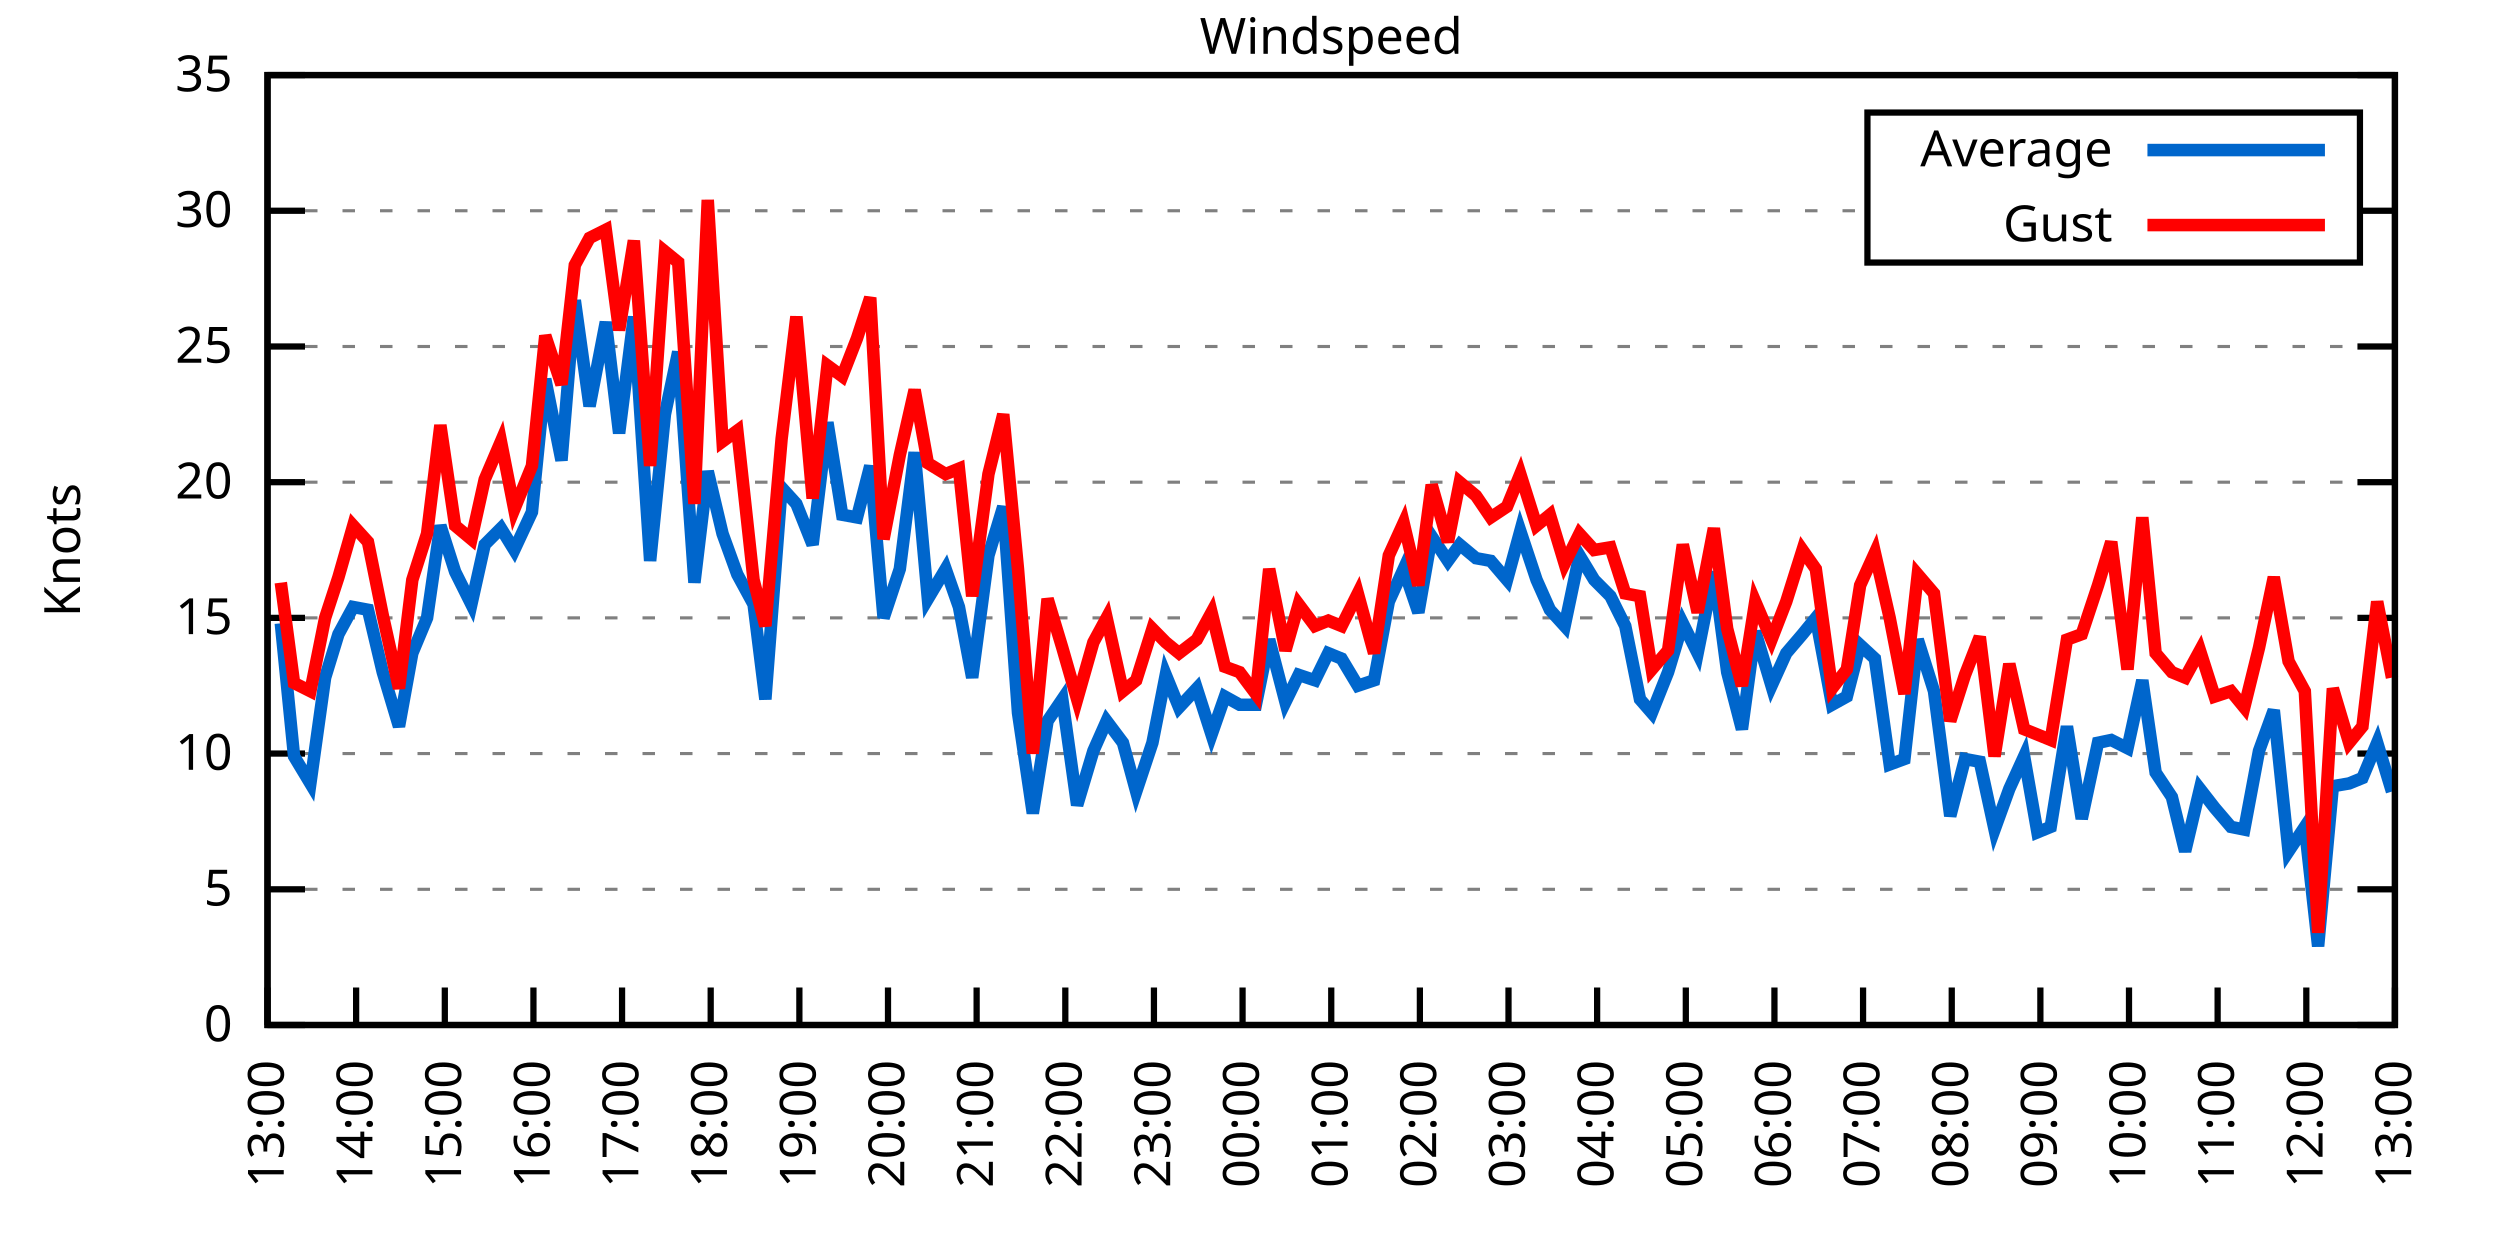
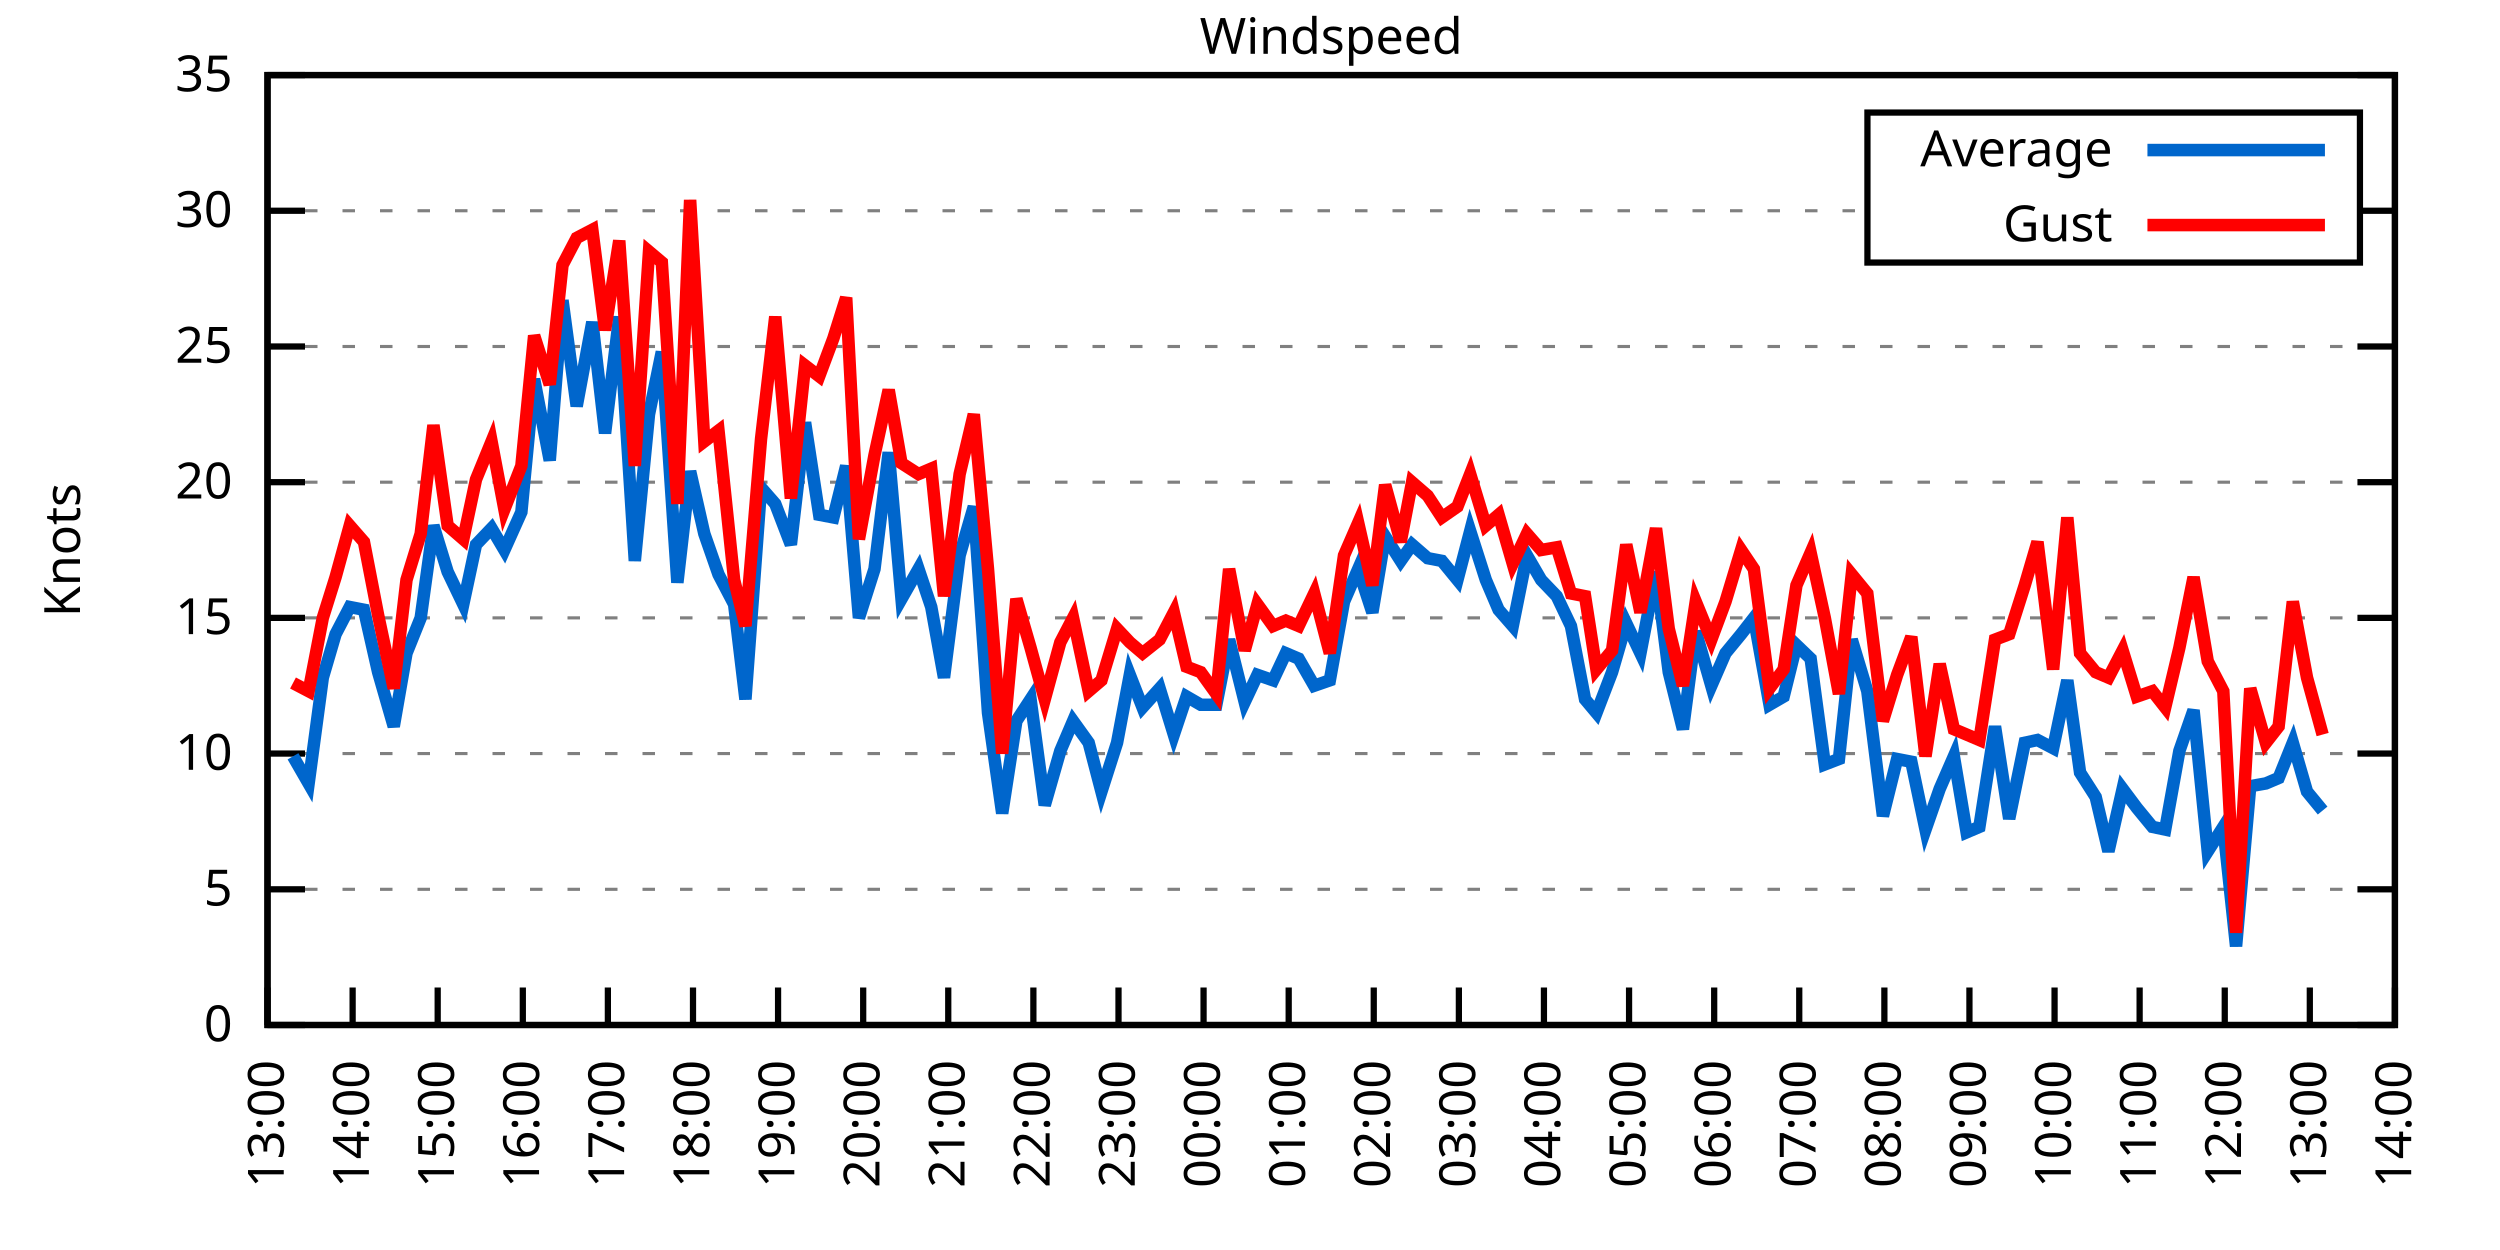
<svg xmlns="http://www.w3.org/2000/svg" xmlns:xlink="http://www.w3.org/1999/xlink" width="400" height="200" viewBox="0 0 400 200">
  <g id="gnuplot_canvas">
    <rect x="0" y="0" width="400" height="200" fill="none" />
    <defs>
      <circle id="gpDot" r="0.5" stroke-width="0.5" stroke="currentColor" />
      <path id="gpPt0" stroke-width="0.333" stroke="currentColor" d="M-1,0 h2 M0,-1 v2" />
      <path id="gpPt1" stroke-width="0.333" stroke="currentColor" d="M-1,-1 L1,1 M1,-1 L-1,1" />
      <path id="gpPt2" stroke-width="0.333" stroke="currentColor" d="M-1,0 L1,0 M0,-1 L0,1 M-1,-1 L1,1 M-1,1 L1,-1" />
      <rect id="gpPt3" stroke-width="0.333" stroke="currentColor" x="-1" y="-1" width="2" height="2" />
      <rect id="gpPt4" stroke-width="0.333" stroke="currentColor" fill="currentColor" x="-1" y="-1" width="2" height="2" />
      <circle id="gpPt5" stroke-width="0.333" stroke="currentColor" cx="0" cy="0" r="1" />
      <use xlink:href="#gpPt5" id="gpPt6" fill="currentColor" stroke="none" />
      <path id="gpPt7" stroke-width="0.333" stroke="currentColor" d="M0,-1.33 L-1.33,0.67 L1.33,0.67 z" />
      <use xlink:href="#gpPt7" id="gpPt8" fill="currentColor" stroke="none" />
      <use xlink:href="#gpPt7" id="gpPt9" stroke="currentColor" transform="rotate(180)" />
      <use xlink:href="#gpPt9" id="gpPt10" fill="currentColor" stroke="none" />
      <use xlink:href="#gpPt3" id="gpPt11" stroke="currentColor" transform="rotate(45)" />
      <use xlink:href="#gpPt11" id="gpPt12" fill="currentColor" stroke="none" />
      <path id="gpPt13" stroke-width="0.333" stroke="currentColor" d="M0,1.330 L1.265,0.411 L0.782,-1.067 L-0.782,-1.076 L-1.265,0.411 z" />
      <use xlink:href="#gpPt13" id="gpPt14" fill="currentColor" stroke="none" />
      <filter id="textbox" filterUnits="objectBoundingBox" x="0" y="0" height="1" width="1">
        <feFlood flood-color="white" flood-opacity="1" result="bgnd" />
        <feComposite in="SourceGraphic" in2="bgnd" operator="atop" />
      </filter>
      <filter id="greybox" filterUnits="objectBoundingBox" x="0" y="0" height="1" width="1">
        <feFlood flood-color="lightgrey" flood-opacity="1" result="grey" />
        <feComposite in="SourceGraphic" in2="grey" operator="atop" />
      </filter>
    </defs>
    <g fill="none" color="white" stroke="currentColor" stroke-width="1.00" stroke-linecap="butt" stroke-linejoin="miter">
</g>
    <g fill="none" color="black" stroke="currentColor" stroke-width="1.00" stroke-linecap="butt" stroke-linejoin="miter">
      <g stroke="none" shape-rendering="crispEdges">
        <polygon fill="rgb(255, 255, 255)" points="42.80,164.00 383.18,164.00 383.18,12.02 42.80,12.02 " />
      </g>
    </g>
    <g fill="none" color="black" stroke="currentColor" stroke-width="1.00" stroke-linecap="butt" stroke-linejoin="miter">
</g>
    <g fill="none" color="black" stroke="black" stroke-width="0.50" stroke-linecap="butt" stroke-linejoin="miter">
</g>
    <g fill="none" color="gray" stroke="currentColor" stroke-width="0.50" stroke-linecap="butt" stroke-linejoin="miter">
      <path stroke="gray" stroke-dasharray="2,4" class="gridline" d="M42.80,164.00 L383.19,164.00  " />
    </g>
    <g fill="none" color="gray" stroke="gray" stroke-width="1.00" stroke-linecap="butt" stroke-linejoin="miter">
</g>
    <g fill="none" color="black" stroke="currentColor" stroke-width="1.00" stroke-linecap="butt" stroke-linejoin="miter">
      <path stroke="black" d="M42.80,164.00 L48.80,164.00 M383.19,164.00 L377.19,164.00  " />
      <g transform="translate(37.20,166.60)" stroke="none" fill="black" font-family="Sans" font-size="8.00" text-anchor="end">
        <text>
          <tspan font-family="Sans"> 0</tspan>
        </text>
      </g>
    </g>
    <g fill="none" color="black" stroke="currentColor" stroke-width="1.00" stroke-linecap="butt" stroke-linejoin="miter">
</g>
    <g fill="none" color="black" stroke="black" stroke-width="0.50" stroke-linecap="butt" stroke-linejoin="miter">
</g>
    <g fill="none" color="gray" stroke="currentColor" stroke-width="0.50" stroke-linecap="butt" stroke-linejoin="miter">
      <path stroke="gray" stroke-dasharray="2,4" class="gridline" d="M42.80,142.29 L383.19,142.29  " />
    </g>
    <g fill="none" color="gray" stroke="gray" stroke-width="1.00" stroke-linecap="butt" stroke-linejoin="miter">
</g>
    <g fill="none" color="black" stroke="currentColor" stroke-width="1.00" stroke-linecap="butt" stroke-linejoin="miter">
      <path stroke="black" d="M42.80,142.29 L48.80,142.29 M383.19,142.29 L377.19,142.29  " />
      <g transform="translate(37.20,144.89)" stroke="none" fill="black" font-family="Sans" font-size="8.00" text-anchor="end">
        <text>
          <tspan font-family="Sans"> 5</tspan>
        </text>
      </g>
    </g>
    <g fill="none" color="black" stroke="currentColor" stroke-width="1.00" stroke-linecap="butt" stroke-linejoin="miter">
</g>
    <g fill="none" color="black" stroke="black" stroke-width="0.50" stroke-linecap="butt" stroke-linejoin="miter">
</g>
    <g fill="none" color="gray" stroke="currentColor" stroke-width="0.50" stroke-linecap="butt" stroke-linejoin="miter">
      <path stroke="gray" stroke-dasharray="2,4" class="gridline" d="M42.80,120.57 L383.19,120.57  " />
    </g>
    <g fill="none" color="gray" stroke="gray" stroke-width="1.00" stroke-linecap="butt" stroke-linejoin="miter">
</g>
    <g fill="none" color="black" stroke="currentColor" stroke-width="1.00" stroke-linecap="butt" stroke-linejoin="miter">
      <path stroke="black" d="M42.80,120.57 L48.80,120.57 M383.19,120.57 L377.19,120.57  " />
      <g transform="translate(37.20,123.17)" stroke="none" fill="black" font-family="Sans" font-size="8.00" text-anchor="end">
        <text>
          <tspan font-family="Sans"> 10</tspan>
        </text>
      </g>
    </g>
    <g fill="none" color="black" stroke="currentColor" stroke-width="1.00" stroke-linecap="butt" stroke-linejoin="miter">
</g>
    <g fill="none" color="black" stroke="black" stroke-width="0.50" stroke-linecap="butt" stroke-linejoin="miter">
</g>
    <g fill="none" color="gray" stroke="currentColor" stroke-width="0.50" stroke-linecap="butt" stroke-linejoin="miter">
      <path stroke="gray" stroke-dasharray="2,4" class="gridline" d="M42.80,98.86 L383.19,98.86  " />
    </g>
    <g fill="none" color="gray" stroke="gray" stroke-width="1.00" stroke-linecap="butt" stroke-linejoin="miter">
</g>
    <g fill="none" color="black" stroke="currentColor" stroke-width="1.00" stroke-linecap="butt" stroke-linejoin="miter">
      <path stroke="black" d="M42.80,98.86 L48.80,98.86 M383.19,98.86 L377.19,98.86  " />
      <g transform="translate(37.20,101.46)" stroke="none" fill="black" font-family="Sans" font-size="8.00" text-anchor="end">
        <text>
          <tspan font-family="Sans"> 15</tspan>
        </text>
      </g>
    </g>
    <g fill="none" color="black" stroke="currentColor" stroke-width="1.00" stroke-linecap="butt" stroke-linejoin="miter">
</g>
    <g fill="none" color="black" stroke="black" stroke-width="0.50" stroke-linecap="butt" stroke-linejoin="miter">
</g>
    <g fill="none" color="gray" stroke="currentColor" stroke-width="0.50" stroke-linecap="butt" stroke-linejoin="miter">
      <path stroke="gray" stroke-dasharray="2,4" class="gridline" d="M42.80,77.15 L383.19,77.15  " />
    </g>
    <g fill="none" color="gray" stroke="gray" stroke-width="1.00" stroke-linecap="butt" stroke-linejoin="miter">
</g>
    <g fill="none" color="black" stroke="currentColor" stroke-width="1.00" stroke-linecap="butt" stroke-linejoin="miter">
      <path stroke="black" d="M42.80,77.15 L48.80,77.15 M383.19,77.15 L377.19,77.15  " />
      <g transform="translate(37.20,79.75)" stroke="none" fill="black" font-family="Sans" font-size="8.00" text-anchor="end">
        <text>
          <tspan font-family="Sans"> 20</tspan>
        </text>
      </g>
    </g>
    <g fill="none" color="black" stroke="currentColor" stroke-width="1.00" stroke-linecap="butt" stroke-linejoin="miter">
</g>
    <g fill="none" color="black" stroke="black" stroke-width="0.50" stroke-linecap="butt" stroke-linejoin="miter">
</g>
    <g fill="none" color="gray" stroke="currentColor" stroke-width="0.50" stroke-linecap="butt" stroke-linejoin="miter">
      <path stroke="gray" stroke-dasharray="2,4" class="gridline" d="M42.80,55.44 L383.19,55.44  " />
    </g>
    <g fill="none" color="gray" stroke="gray" stroke-width="1.00" stroke-linecap="butt" stroke-linejoin="miter">
</g>
    <g fill="none" color="black" stroke="currentColor" stroke-width="1.00" stroke-linecap="butt" stroke-linejoin="miter">
      <path stroke="black" d="M42.80,55.44 L48.80,55.44 M383.19,55.44 L377.19,55.44  " />
      <g transform="translate(37.20,58.04)" stroke="none" fill="black" font-family="Sans" font-size="8.00" text-anchor="end">
        <text>
          <tspan font-family="Sans"> 25</tspan>
        </text>
      </g>
    </g>
    <g fill="none" color="black" stroke="currentColor" stroke-width="1.00" stroke-linecap="butt" stroke-linejoin="miter">
</g>
    <g fill="none" color="black" stroke="black" stroke-width="0.50" stroke-linecap="butt" stroke-linejoin="miter">
</g>
    <g fill="none" color="gray" stroke="currentColor" stroke-width="0.50" stroke-linecap="butt" stroke-linejoin="miter">
      <path stroke="gray" stroke-dasharray="2,4" class="gridline" d="M42.80,33.72 L298.79,33.72 M377.59,33.72 L383.19,33.72  " />
    </g>
    <g fill="none" color="gray" stroke="gray" stroke-width="1.00" stroke-linecap="butt" stroke-linejoin="miter">
</g>
    <g fill="none" color="black" stroke="currentColor" stroke-width="1.00" stroke-linecap="butt" stroke-linejoin="miter">
      <path stroke="black" d="M42.80,33.72 L48.80,33.72 M383.19,33.72 L377.19,33.72  " />
      <g transform="translate(37.20,36.32)" stroke="none" fill="black" font-family="Sans" font-size="8.00" text-anchor="end">
        <text>
          <tspan font-family="Sans"> 30</tspan>
        </text>
      </g>
    </g>
    <g fill="none" color="black" stroke="currentColor" stroke-width="1.00" stroke-linecap="butt" stroke-linejoin="miter">
</g>
    <g fill="none" color="black" stroke="black" stroke-width="0.50" stroke-linecap="butt" stroke-linejoin="miter">
</g>
    <g fill="none" color="gray" stroke="currentColor" stroke-width="0.50" stroke-linecap="butt" stroke-linejoin="miter">
      <path stroke="gray" stroke-dasharray="2,4" class="gridline" d="M42.80,12.01 L383.19,12.01  " />
    </g>
    <g fill="none" color="gray" stroke="gray" stroke-width="1.00" stroke-linecap="butt" stroke-linejoin="miter">
</g>
    <g fill="none" color="black" stroke="currentColor" stroke-width="1.00" stroke-linecap="butt" stroke-linejoin="miter">
      <path stroke="black" d="M42.80,12.01 L48.80,12.01 M383.19,12.01 L377.19,12.01  " />
      <g transform="translate(37.20,14.61)" stroke="none" fill="black" font-family="Sans" font-size="8.00" text-anchor="end">
        <text>
          <tspan font-family="Sans"> 35</tspan>
        </text>
      </g>
    </g>
    <g fill="none" color="black" stroke="currentColor" stroke-width="1.00" stroke-linecap="butt" stroke-linejoin="miter">
      <path stroke="black" d="M42.80,164.00 L42.80,158.00  " />
      <g transform="translate(45.40,169.60) rotate(270.00)" stroke="none" fill="black" font-family="Sans" font-size="8.00" text-anchor="end">
        <text>
          <tspan font-family="Sans">13:00</tspan>
        </text>
      </g>
    </g>
    <g fill="none" color="black" stroke="currentColor" stroke-width="1.00" stroke-linecap="butt" stroke-linejoin="miter">
-       <path stroke="black" d="M56.98,164.00 L56.98,158.00  " />
-       <g transform="translate(59.58,169.60) rotate(270.00)" stroke="none" fill="black" font-family="Sans" font-size="8.00" text-anchor="end">
+       <path stroke="black" d="M56.42,164.00 L56.42,158.00  " />
+       <g transform="translate(59.02,169.60) rotate(270.00)" stroke="none" fill="black" font-family="Sans" font-size="8.00" text-anchor="end">
        <text>
          <tspan font-family="Sans">14:00</tspan>
        </text>
      </g>
    </g>
    <g fill="none" color="black" stroke="currentColor" stroke-width="1.00" stroke-linecap="butt" stroke-linejoin="miter">
-       <path stroke="black" d="M71.17,164.00 L71.17,158.00  " />
-       <g transform="translate(73.77,169.60) rotate(270.00)" stroke="none" fill="black" font-family="Sans" font-size="8.00" text-anchor="end">
+       <path stroke="black" d="M70.03,164.00 L70.03,158.00  " />
+       <g transform="translate(72.63,169.60) rotate(270.00)" stroke="none" fill="black" font-family="Sans" font-size="8.00" text-anchor="end">
        <text>
          <tspan font-family="Sans">15:00</tspan>
        </text>
      </g>
    </g>
    <g fill="none" color="black" stroke="currentColor" stroke-width="1.00" stroke-linecap="butt" stroke-linejoin="miter">
-       <path stroke="black" d="M85.35,164.00 L85.35,158.00  " />
-       <g transform="translate(87.95,169.60) rotate(270.00)" stroke="none" fill="black" font-family="Sans" font-size="8.00" text-anchor="end">
+       <path stroke="black" d="M83.65,164.00 L83.65,158.00  " />
+       <g transform="translate(86.25,169.60) rotate(270.00)" stroke="none" fill="black" font-family="Sans" font-size="8.00" text-anchor="end">
        <text>
          <tspan font-family="Sans">16:00</tspan>
        </text>
      </g>
    </g>
    <g fill="none" color="black" stroke="currentColor" stroke-width="1.00" stroke-linecap="butt" stroke-linejoin="miter">
-       <path stroke="black" d="M99.53,164.00 L99.53,158.00  " />
-       <g transform="translate(102.13,169.60) rotate(270.00)" stroke="none" fill="black" font-family="Sans" font-size="8.00" text-anchor="end">
+       <path stroke="black" d="M97.26,164.00 L97.26,158.00  " />
+       <g transform="translate(99.86,169.60) rotate(270.00)" stroke="none" fill="black" font-family="Sans" font-size="8.00" text-anchor="end">
        <text>
          <tspan font-family="Sans">17:00</tspan>
        </text>
      </g>
    </g>
    <g fill="none" color="black" stroke="currentColor" stroke-width="1.00" stroke-linecap="butt" stroke-linejoin="miter">
-       <path stroke="black" d="M113.71,164.00 L113.71,158.00  " />
-       <g transform="translate(116.31,169.60) rotate(270.00)" stroke="none" fill="black" font-family="Sans" font-size="8.00" text-anchor="end">
+       <path stroke="black" d="M110.88,164.00 L110.88,158.00  " />
+       <g transform="translate(113.48,169.60) rotate(270.00)" stroke="none" fill="black" font-family="Sans" font-size="8.00" text-anchor="end">
        <text>
          <tspan font-family="Sans">18:00</tspan>
        </text>
      </g>
    </g>
    <g fill="none" color="black" stroke="currentColor" stroke-width="1.00" stroke-linecap="butt" stroke-linejoin="miter">
-       <path stroke="black" d="M127.90,164.00 L127.90,158.00  " />
-       <g transform="translate(130.50,169.60) rotate(270.00)" stroke="none" fill="black" font-family="Sans" font-size="8.00" text-anchor="end">
+       <path stroke="black" d="M124.49,164.00 L124.49,158.00  " />
+       <g transform="translate(127.09,169.60) rotate(270.00)" stroke="none" fill="black" font-family="Sans" font-size="8.00" text-anchor="end">
        <text>
          <tspan font-family="Sans">19:00</tspan>
        </text>
      </g>
    </g>
    <g fill="none" color="black" stroke="currentColor" stroke-width="1.00" stroke-linecap="butt" stroke-linejoin="miter">
-       <path stroke="black" d="M142.08,164.00 L142.08,158.00  " />
-       <g transform="translate(144.68,169.60) rotate(270.00)" stroke="none" fill="black" font-family="Sans" font-size="8.00" text-anchor="end">
+       <path stroke="black" d="M138.11,164.00 L138.11,158.00  " />
+       <g transform="translate(140.71,169.60) rotate(270.00)" stroke="none" fill="black" font-family="Sans" font-size="8.00" text-anchor="end">
        <text>
          <tspan font-family="Sans">20:00</tspan>
        </text>
      </g>
    </g>
    <g fill="none" color="black" stroke="currentColor" stroke-width="1.00" stroke-linecap="butt" stroke-linejoin="miter">
-       <path stroke="black" d="M156.26,164.00 L156.26,158.00  " />
-       <g transform="translate(158.86,169.60) rotate(270.00)" stroke="none" fill="black" font-family="Sans" font-size="8.00" text-anchor="end">
+       <path stroke="black" d="M151.72,164.00 L151.72,158.00  " />
+       <g transform="translate(154.32,169.60) rotate(270.00)" stroke="none" fill="black" font-family="Sans" font-size="8.00" text-anchor="end">
        <text>
          <tspan font-family="Sans">21:00</tspan>
        </text>
      </g>
    </g>
    <g fill="none" color="black" stroke="currentColor" stroke-width="1.00" stroke-linecap="butt" stroke-linejoin="miter">
-       <path stroke="black" d="M170.45,164.00 L170.45,158.00  " />
-       <g transform="translate(173.05,169.60) rotate(270.00)" stroke="none" fill="black" font-family="Sans" font-size="8.00" text-anchor="end">
+       <path stroke="black" d="M165.34,164.00 L165.34,158.00  " />
+       <g transform="translate(167.94,169.60) rotate(270.00)" stroke="none" fill="black" font-family="Sans" font-size="8.00" text-anchor="end">
        <text>
          <tspan font-family="Sans">22:00</tspan>
        </text>
      </g>
    </g>
    <g fill="none" color="black" stroke="currentColor" stroke-width="1.00" stroke-linecap="butt" stroke-linejoin="miter">
-       <path stroke="black" d="M184.63,164.00 L184.63,158.00  " />
-       <g transform="translate(187.23,169.60) rotate(270.00)" stroke="none" fill="black" font-family="Sans" font-size="8.00" text-anchor="end">
+       <path stroke="black" d="M178.96,164.00 L178.96,158.00  " />
+       <g transform="translate(181.56,169.60) rotate(270.00)" stroke="none" fill="black" font-family="Sans" font-size="8.00" text-anchor="end">
        <text>
          <tspan font-family="Sans">23:00</tspan>
        </text>
      </g>
    </g>
    <g fill="none" color="black" stroke="currentColor" stroke-width="1.00" stroke-linecap="butt" stroke-linejoin="miter">
-       <path stroke="black" d="M198.81,164.00 L198.81,158.00  " />
-       <g transform="translate(201.41,169.60) rotate(270.00)" stroke="none" fill="black" font-family="Sans" font-size="8.00" text-anchor="end">
+       <path stroke="black" d="M192.57,164.00 L192.57,158.00  " />
+       <g transform="translate(195.17,169.60) rotate(270.00)" stroke="none" fill="black" font-family="Sans" font-size="8.00" text-anchor="end">
        <text>
          <tspan font-family="Sans">00:00</tspan>
        </text>
      </g>
    </g>
    <g fill="none" color="black" stroke="currentColor" stroke-width="1.00" stroke-linecap="butt" stroke-linejoin="miter">
-       <path stroke="black" d="M213.00,164.00 L213.00,158.00  " />
-       <g transform="translate(215.60,169.60) rotate(270.00)" stroke="none" fill="black" font-family="Sans" font-size="8.00" text-anchor="end">
+       <path stroke="black" d="M206.19,164.00 L206.19,158.00  " />
+       <g transform="translate(208.79,169.60) rotate(270.00)" stroke="none" fill="black" font-family="Sans" font-size="8.00" text-anchor="end">
        <text>
          <tspan font-family="Sans">01:00</tspan>
        </text>
      </g>
    </g>
    <g fill="none" color="black" stroke="currentColor" stroke-width="1.00" stroke-linecap="butt" stroke-linejoin="miter">
-       <path stroke="black" d="M227.18,164.00 L227.18,158.00  " />
-       <g transform="translate(229.78,169.60) rotate(270.00)" stroke="none" fill="black" font-family="Sans" font-size="8.00" text-anchor="end">
+       <path stroke="black" d="M219.80,164.00 L219.80,158.00  " />
+       <g transform="translate(222.40,169.60) rotate(270.00)" stroke="none" fill="black" font-family="Sans" font-size="8.00" text-anchor="end">
        <text>
          <tspan font-family="Sans">02:00</tspan>
        </text>
      </g>
    </g>
    <g fill="none" color="black" stroke="currentColor" stroke-width="1.00" stroke-linecap="butt" stroke-linejoin="miter">
-       <path stroke="black" d="M241.36,164.00 L241.36,158.00  " />
-       <g transform="translate(243.96,169.60) rotate(270.00)" stroke="none" fill="black" font-family="Sans" font-size="8.00" text-anchor="end">
+       <path stroke="black" d="M233.42,164.00 L233.42,158.00  " />
+       <g transform="translate(236.02,169.60) rotate(270.00)" stroke="none" fill="black" font-family="Sans" font-size="8.00" text-anchor="end">
        <text>
          <tspan font-family="Sans">03:00</tspan>
        </text>
      </g>
    </g>
    <g fill="none" color="black" stroke="currentColor" stroke-width="1.00" stroke-linecap="butt" stroke-linejoin="miter">
-       <path stroke="black" d="M255.54,164.00 L255.54,158.00  " />
-       <g transform="translate(258.14,169.60) rotate(270.00)" stroke="none" fill="black" font-family="Sans" font-size="8.00" text-anchor="end">
+       <path stroke="black" d="M247.03,164.00 L247.03,158.00  " />
+       <g transform="translate(249.63,169.60) rotate(270.00)" stroke="none" fill="black" font-family="Sans" font-size="8.00" text-anchor="end">
        <text>
          <tspan font-family="Sans">04:00</tspan>
        </text>
      </g>
    </g>
    <g fill="none" color="black" stroke="currentColor" stroke-width="1.00" stroke-linecap="butt" stroke-linejoin="miter">
-       <path stroke="black" d="M269.73,164.00 L269.73,158.00  " />
-       <g transform="translate(272.33,169.60) rotate(270.00)" stroke="none" fill="black" font-family="Sans" font-size="8.00" text-anchor="end">
+       <path stroke="black" d="M260.65,164.00 L260.65,158.00  " />
+       <g transform="translate(263.25,169.60) rotate(270.00)" stroke="none" fill="black" font-family="Sans" font-size="8.00" text-anchor="end">
        <text>
          <tspan font-family="Sans">05:00</tspan>
        </text>
      </g>
    </g>
    <g fill="none" color="black" stroke="currentColor" stroke-width="1.00" stroke-linecap="butt" stroke-linejoin="miter">
-       <path stroke="black" d="M283.91,164.00 L283.91,158.00  " />
-       <g transform="translate(286.51,169.60) rotate(270.00)" stroke="none" fill="black" font-family="Sans" font-size="8.00" text-anchor="end">
+       <path stroke="black" d="M274.27,164.00 L274.27,158.00  " />
+       <g transform="translate(276.87,169.60) rotate(270.00)" stroke="none" fill="black" font-family="Sans" font-size="8.00" text-anchor="end">
        <text>
          <tspan font-family="Sans">06:00</tspan>
        </text>
      </g>
    </g>
    <g fill="none" color="black" stroke="currentColor" stroke-width="1.00" stroke-linecap="butt" stroke-linejoin="miter">
-       <path stroke="black" d="M298.09,164.00 L298.09,158.00  " />
-       <g transform="translate(300.69,169.60) rotate(270.00)" stroke="none" fill="black" font-family="Sans" font-size="8.00" text-anchor="end">
+       <path stroke="black" d="M287.88,164.00 L287.88,158.00  " />
+       <g transform="translate(290.48,169.60) rotate(270.00)" stroke="none" fill="black" font-family="Sans" font-size="8.00" text-anchor="end">
        <text>
          <tspan font-family="Sans">07:00</tspan>
        </text>
      </g>
    </g>
    <g fill="none" color="black" stroke="currentColor" stroke-width="1.00" stroke-linecap="butt" stroke-linejoin="miter">
-       <path stroke="black" d="M312.28,164.00 L312.28,158.00  " />
-       <g transform="translate(314.88,169.60) rotate(270.00)" stroke="none" fill="black" font-family="Sans" font-size="8.00" text-anchor="end">
+       <path stroke="black" d="M301.50,164.00 L301.50,158.00  " />
+       <g transform="translate(304.10,169.60) rotate(270.00)" stroke="none" fill="black" font-family="Sans" font-size="8.00" text-anchor="end">
        <text>
          <tspan font-family="Sans">08:00</tspan>
        </text>
      </g>
    </g>
    <g fill="none" color="black" stroke="currentColor" stroke-width="1.00" stroke-linecap="butt" stroke-linejoin="miter">
-       <path stroke="black" d="M326.46,164.00 L326.46,158.00  " />
-       <g transform="translate(329.06,169.60) rotate(270.00)" stroke="none" fill="black" font-family="Sans" font-size="8.00" text-anchor="end">
+       <path stroke="black" d="M315.11,164.00 L315.11,158.00  " />
+       <g transform="translate(317.71,169.60) rotate(270.00)" stroke="none" fill="black" font-family="Sans" font-size="8.00" text-anchor="end">
        <text>
          <tspan font-family="Sans">09:00</tspan>
        </text>
      </g>
    </g>
    <g fill="none" color="black" stroke="currentColor" stroke-width="1.00" stroke-linecap="butt" stroke-linejoin="miter">
-       <path stroke="black" d="M340.64,164.00 L340.64,158.00  " />
-       <g transform="translate(343.24,169.60) rotate(270.00)" stroke="none" fill="black" font-family="Sans" font-size="8.00" text-anchor="end">
+       <path stroke="black" d="M328.73,164.00 L328.73,158.00  " />
+       <g transform="translate(331.33,169.60) rotate(270.00)" stroke="none" fill="black" font-family="Sans" font-size="8.00" text-anchor="end">
        <text>
          <tspan font-family="Sans">10:00</tspan>
        </text>
      </g>
    </g>
    <g fill="none" color="black" stroke="currentColor" stroke-width="1.00" stroke-linecap="butt" stroke-linejoin="miter">
-       <path stroke="black" d="M354.82,164.00 L354.82,158.00  " />
-       <g transform="translate(357.42,169.60) rotate(270.00)" stroke="none" fill="black" font-family="Sans" font-size="8.00" text-anchor="end">
+       <path stroke="black" d="M342.34,164.00 L342.34,158.00  " />
+       <g transform="translate(344.94,169.60) rotate(270.00)" stroke="none" fill="black" font-family="Sans" font-size="8.00" text-anchor="end">
        <text>
          <tspan font-family="Sans">11:00</tspan>
        </text>
      </g>
    </g>
    <g fill="none" color="black" stroke="currentColor" stroke-width="1.00" stroke-linecap="butt" stroke-linejoin="miter">
-       <path stroke="black" d="M369.01,164.00 L369.01,158.00  " />
-       <g transform="translate(371.61,169.60) rotate(270.00)" stroke="none" fill="black" font-family="Sans" font-size="8.00" text-anchor="end">
+       <path stroke="black" d="M355.96,164.00 L355.96,158.00  " />
+       <g transform="translate(358.56,169.60) rotate(270.00)" stroke="none" fill="black" font-family="Sans" font-size="8.00" text-anchor="end">
        <text>
          <tspan font-family="Sans">12:00</tspan>
+         </text>
+       </g>
+     </g>
+     <g fill="none" color="black" stroke="currentColor" stroke-width="1.00" stroke-linecap="butt" stroke-linejoin="miter">
+       <path stroke="black" d="M369.57,164.00 L369.57,158.00  " />
+       <g transform="translate(372.17,169.60) rotate(270.00)" stroke="none" fill="black" font-family="Sans" font-size="8.00" text-anchor="end">
+         <text>
+           <tspan font-family="Sans">13:00</tspan>
        </text>
      </g>
    </g>
    <g fill="none" color="black" stroke="currentColor" stroke-width="1.00" stroke-linecap="butt" stroke-linejoin="miter">
      <path stroke="black" d="M383.19,164.00 L383.19,158.00  " />
      <g transform="translate(385.79,169.60) rotate(270.00)" stroke="none" fill="black" font-family="Sans" font-size="8.00" text-anchor="end">
        <text>
-           <tspan font-family="Sans">13:00</tspan>
+           <tspan font-family="Sans">14:00</tspan>
        </text>
      </g>
    </g>
    <g fill="none" color="black" stroke="currentColor" stroke-width="1.00" stroke-linecap="butt" stroke-linejoin="miter">
</g>
    <g fill="none" color="black" stroke="currentColor" stroke-width="1.00" stroke-linecap="butt" stroke-linejoin="miter">
      <path stroke="black" d="M42.80,12.01 L42.80,164.00 L383.19,164.00 L383.19,12.01 L42.80,12.01 Z  " />
    </g>
    <g fill="none" color="black" stroke="currentColor" stroke-width="1.00" stroke-linecap="butt" stroke-linejoin="miter">
</g>
    <g fill="none" color="black" stroke="currentColor" stroke-width="1.00" stroke-linecap="butt" stroke-linejoin="miter">
      <path stroke="black" d="M298.79,42.01 L298.79,18.01 L377.59,18.01 L377.59,42.01 L298.79,42.01 Z  " />
    </g>
    <g id="Windspeed_plot_1">
      <g fill="none" color="white" stroke="black" stroke-width="2.00" stroke-linecap="butt" stroke-linejoin="miter">
</g>
      <g fill="none" color="black" stroke="currentColor" stroke-width="2.00" stroke-linecap="butt" stroke-linejoin="miter">
        <g transform="translate(337.99,26.61)" stroke="none" fill="black" font-family="Sans" font-size="8.00" text-anchor="end">
          <text>
            <tspan font-family="Sans">Average</tspan>
          </text>
        </g>
      </g>
      <g fill="none" color="black" stroke="currentColor" stroke-width="2.00" stroke-linecap="butt" stroke-linejoin="miter">
-         <path stroke="rgb(  0, 102, 204)" d="M343.59,24.01 L371.99,24.01 M44.93,99.73 L47.05,121.01 L49.66,125.35 L52.02,108.42 L54.15,101.47 L56.51,97.12   L58.87,97.56 L61.24,107.55 L63.84,116.23 L65.97,104.51 L68.33,98.86 L70.46,84.10 L72.82,91.48 L75.42,96.69   L77.55,87.14 L80.15,84.53 L82.28,88.00 L85.11,81.93 L87.24,60.65 L89.84,73.67 L91.97,48.05 L94.33,64.99   L96.93,51.53 L99.06,69.33 L101.42,50.66 L104.02,89.74 L106.39,66.29 L108.51,56.30 L111.11,93.22 L113.24,75.41   L115.61,85.40 L117.97,91.91 L120.57,96.69 L122.46,111.89 L125.06,78.02 L127.42,80.62 L130.02,87.14 L132.39,67.59   L134.75,82.36 L137.12,82.79 L139.24,74.54 L141.37,98.86 L143.97,91.04 L146.34,72.37 L148.46,95.82 L151.30,91.04   L153.43,97.12 L155.55,108.42 L158.15,88.87 L160.52,81.06 L162.88,114.06 L165.25,130.13 L167.61,115.36 L169.97,111.89   L172.34,128.83 L174.94,120.14 L177.06,115.36 L179.67,118.84 L181.79,126.65 L184.39,118.84 L186.52,107.98 L188.65,113.19   L191.48,110.15 L193.85,117.53 L195.98,111.45 L198.34,112.76 L200.94,112.76 L203.07,102.34 L205.67,112.32 L207.79,107.98   L210.39,108.85 L212.52,104.51 L214.65,105.38 L217.25,109.72 L219.85,108.85 L222.21,96.26 L224.58,91.04 L226.94,97.99   L229.07,85.83 L231.67,89.74 L233.56,87.14 L236.16,89.31 L238.52,89.74 L241.12,92.78 L243.25,84.97 L245.85,92.78   L247.98,97.56 L250.34,100.16 L252.71,88.87 L255.07,92.78 L257.67,95.39 L260.04,100.16 L262.40,111.89 L264.29,114.06   L266.89,107.55 L269.25,99.73 L271.62,104.51 L274.22,91.48 L276.35,107.55 L278.71,116.67 L280.84,101.03 L283.44,109.72   L285.80,104.51 L288.40,101.47 L290.53,98.86 L293.13,112.76 L295.49,111.45 L297.62,103.20 L299.98,105.38 L302.35,122.31   L304.71,121.44 L306.84,102.34 L309.44,110.59 L312.04,130.56 L314.40,121.44 L316.77,121.88 L319.13,132.73 L321.49,126.22   L323.86,121.01 L325.99,133.17 L328.11,132.30 L330.71,116.23 L333.08,131.00 L335.68,118.84 L337.80,118.40 L340.40,119.71   L342.77,108.85 L344.90,123.61 L347.50,127.52 L349.62,136.21 L351.99,126.22 L354.35,129.26 L356.95,132.30 L359.08,132.73   L361.44,120.14 L363.81,113.63 L366.17,136.21 L368.77,132.30 L370.90,151.41 L373.26,125.79 L375.86,125.35 L377.99,124.48   L380.35,118.84 L382.72,126.65  " />
+         <path stroke="rgb(  0, 102, 204)" d="M343.59,24.01 L371.99,24.01 M46.88,121.01 L49.38,125.35 L51.65,108.42 L53.69,101.47 L55.96,97.12 L58.23,97.56   L60.50,107.55 L63.00,116.23 L65.04,104.51 L67.31,98.86 L69.35,84.10 L71.62,91.48 L74.12,96.69 L76.16,87.14   L78.65,84.53 L80.70,88.00 L83.42,81.93 L85.46,60.65 L87.96,73.67 L90.00,48.05 L92.27,64.99 L94.77,51.53   L96.81,69.33 L99.08,50.66 L101.57,89.74 L103.84,66.29 L105.89,56.30 L108.38,93.22 L110.42,75.41 L112.69,85.40   L114.96,91.91 L117.46,96.69 L119.27,111.89 L121.77,78.02 L124.04,80.62 L126.54,87.14 L128.81,67.59 L131.07,82.36   L133.34,82.79 L135.39,74.54 L137.43,98.86 L139.92,91.04 L142.19,72.37 L144.24,95.82 L146.96,91.04 L149.00,97.12   L151.04,108.42 L153.54,88.87 L155.81,81.06 L158.08,114.06 L160.35,130.13 L162.62,115.36 L164.89,111.89 L167.16,128.83   L169.65,120.14 L171.69,115.36 L174.19,118.84 L176.23,126.65 L178.73,118.84 L180.77,107.98 L182.81,113.19 L185.54,110.15   L187.81,117.53 L189.85,111.45 L192.12,112.76 L194.61,112.76 L196.66,102.34 L199.15,112.32 L201.19,107.98 L203.69,108.85   L205.73,104.51 L207.78,105.38 L210.27,109.72 L212.77,108.85 L215.04,96.26 L217.31,91.04 L219.58,97.99 L221.62,85.83   L224.11,89.74 L225.93,87.14 L228.43,89.31 L230.70,89.74 L233.19,92.78 L235.23,84.97 L237.73,92.78 L239.77,97.56   L242.04,100.16 L244.31,88.87 L246.58,92.78 L249.08,95.39 L251.35,100.16 L253.61,111.89 L255.43,114.06 L257.93,107.55   L260.20,99.73 L262.47,104.51 L264.96,91.48 L267.00,107.55 L269.27,116.67 L271.32,101.03 L273.81,109.72 L276.08,104.51   L278.58,101.47 L280.62,98.86 L283.12,112.76 L285.38,111.45 L287.43,103.20 L289.70,105.38 L291.97,122.31 L294.23,121.44   L296.28,102.34 L298.77,110.59 L301.27,130.56 L303.54,121.44 L305.81,121.88 L308.08,132.73 L310.35,126.22 L312.62,121.01   L314.66,133.17 L316.70,132.30 L319.20,116.23 L321.47,131.00 L323.96,118.84 L326.00,118.40 L328.50,119.71 L330.77,108.85   L332.81,123.61 L335.31,127.52 L337.35,136.21 L339.62,126.22 L341.89,129.26 L344.39,132.30 L346.43,132.73 L348.70,120.14   L350.97,113.63 L353.24,136.21 L355.73,132.30 L357.77,151.41 L360.04,125.79 L362.54,125.35 L364.58,124.48 L366.85,118.84   L369.12,126.65 L371.62,129.69  " />
      </g>
    </g>
    <g id="Windspeed_plot_2">
      <g fill="none" color="black" stroke="currentColor" stroke-width="2.00" stroke-linecap="butt" stroke-linejoin="miter">
        <g transform="translate(337.99,38.61)" stroke="none" fill="black" font-family="Sans" font-size="8.00" text-anchor="end">
          <text>
            <tspan font-family="Sans">Gust</tspan>
          </text>
        </g>
      </g>
      <g fill="none" color="black" stroke="currentColor" stroke-width="2.00" stroke-linecap="butt" stroke-linejoin="miter">
-         <path stroke="rgb(255,   0,   0)" d="M343.59,36.01 L371.99,36.01 M44.93,93.22 L47.05,109.28 L49.66,110.59 L52.02,98.86 L54.15,92.35 L56.51,84.10   L58.87,86.70 L61.24,98.43 L63.84,110.15 L65.97,92.78 L68.33,85.40 L70.46,68.03 L72.82,84.10 L75.42,86.27   L77.55,76.71 L80.15,70.63 L82.28,81.49 L85.11,74.54 L87.24,53.70 L89.84,61.52 L91.97,42.41 L94.33,38.07   L96.93,36.76 L99.06,52.83 L101.42,38.50 L104.02,74.54 L106.39,40.24 L108.51,41.97 L111.11,80.62 L113.24,31.99   L115.61,70.63 L117.97,68.90 L120.57,92.78 L122.46,100.16 L125.06,70.20 L127.42,50.66 L130.02,79.75 L132.39,58.48   L134.75,60.21 L137.12,54.13 L139.24,47.62 L141.37,86.27 L143.97,72.81 L146.34,62.38 L148.46,74.11 L151.30,75.85   L153.43,74.98 L155.55,95.39 L158.15,75.85 L160.52,66.29 L162.88,91.04 L165.25,120.57 L167.61,95.82 L169.97,103.64   L172.34,111.89 L174.94,102.77 L177.06,98.86 L179.67,110.59 L181.79,108.85 L184.39,100.60 L186.52,102.77 L188.65,104.51   L191.48,102.34 L193.85,97.99 L195.98,106.68 L198.34,107.55 L200.94,111.02 L203.07,91.04 L205.67,104.07 L207.79,96.69   L210.39,100.16 L212.52,99.30 L214.65,100.16 L217.25,94.95 L219.85,104.51 L222.21,88.87 L224.58,83.66 L226.94,93.65   L229.07,77.58 L231.67,86.70 L233.56,77.15 L236.16,79.32 L238.52,82.79 L241.12,81.06 L243.25,75.85 L245.85,84.10   L247.98,82.36 L250.34,90.18 L252.71,85.40 L255.07,88.00 L257.67,87.57 L260.04,94.95 L262.40,95.39 L264.29,107.11   L266.89,104.07 L269.25,87.14 L271.62,97.99 L274.22,84.53 L276.35,100.60 L278.71,109.72 L280.84,96.26 L283.44,102.34   L285.80,96.26 L288.40,88.00 L290.53,91.04 L293.13,110.15 L295.49,107.11 L297.62,93.65 L299.98,88.44 L302.35,98.86   L304.71,111.02 L306.84,91.91 L309.44,94.95 L312.04,115.36 L314.40,107.98 L316.77,101.90 L319.13,121.01 L321.49,106.24   L323.86,116.67 L325.99,117.53 L328.11,118.40 L330.71,102.34 L333.08,101.47 L335.68,93.65 L337.80,86.70 L340.40,107.11   L342.77,82.79 L344.90,104.51 L347.50,107.55 L349.62,108.42 L351.99,104.07 L354.35,111.45 L356.95,110.59 L359.08,113.19   L361.44,103.64 L363.81,92.35 L366.17,105.81 L368.77,110.59 L370.90,149.24 L373.26,110.15 L375.86,118.84 L377.99,116.23   L380.35,96.26 L382.72,108.42  " />
+         <path stroke="rgb(255,   0,   0)" d="M343.59,36.01 L371.99,36.01 M46.88,109.28 L49.38,110.59 L51.65,98.86 L53.69,92.35 L55.96,84.10 L58.23,86.70   L60.50,98.43 L63.00,110.15 L65.04,92.78 L67.31,85.40 L69.35,68.03 L71.62,84.10 L74.12,86.27 L76.16,76.71   L78.65,70.63 L80.70,81.49 L83.42,74.54 L85.46,53.70 L87.96,61.52 L90.00,42.41 L92.27,38.07 L94.77,36.76   L96.81,52.83 L99.08,38.50 L101.57,74.54 L103.84,40.24 L105.89,41.97 L108.38,80.62 L110.42,31.99 L112.69,70.63   L114.96,68.90 L117.46,92.78 L119.27,100.16 L121.77,70.20 L124.04,50.66 L126.54,79.75 L128.81,58.48 L131.07,60.21   L133.34,54.13 L135.39,47.62 L137.43,86.27 L139.92,72.81 L142.19,62.38 L144.24,74.11 L146.96,75.85 L149.00,74.98   L151.04,95.39 L153.54,75.85 L155.81,66.29 L158.08,91.04 L160.35,120.57 L162.62,95.82 L164.89,103.64 L167.16,111.89   L169.65,102.77 L171.69,98.86 L174.19,110.59 L176.23,108.85 L178.73,100.60 L180.77,102.77 L182.81,104.51 L185.54,102.34   L187.81,97.99 L189.85,106.68 L192.12,107.55 L194.61,111.02 L196.66,91.04 L199.15,104.07 L201.19,96.69 L203.69,100.16   L205.73,99.30 L207.78,100.16 L210.27,94.95 L212.77,104.51 L215.04,88.87 L217.31,83.66 L219.58,93.65 L221.62,77.58   L224.11,86.70 L225.93,77.15 L228.43,79.32 L230.70,82.79 L233.19,81.06 L235.23,75.85 L237.73,84.10 L239.77,82.36   L242.04,90.18 L244.31,85.40 L246.58,88.00 L249.08,87.57 L251.35,94.95 L253.61,95.39 L255.43,107.11 L257.93,104.07   L260.20,87.14 L262.47,97.99 L264.96,84.53 L267.00,100.60 L269.27,109.72 L271.32,96.26 L273.81,102.34 L276.08,96.26   L278.58,88.00 L280.62,91.04 L283.12,110.15 L285.38,107.11 L287.43,93.65 L289.70,88.44 L291.97,98.86 L294.23,111.02   L296.28,91.91 L298.77,94.95 L301.27,115.36 L303.54,107.98 L305.81,101.90 L308.08,121.01 L310.35,106.24 L312.62,116.67   L314.66,117.53 L316.70,118.40 L319.20,102.34 L321.47,101.47 L323.96,93.65 L326.00,86.70 L328.50,107.11 L330.77,82.79   L332.81,104.51 L335.31,107.55 L337.35,108.42 L339.62,104.07 L341.89,111.45 L344.39,110.59 L346.43,113.19 L348.70,103.64   L350.97,92.35 L353.24,105.81 L355.73,110.59 L357.77,149.24 L360.04,110.15 L362.54,118.84 L364.58,116.23 L366.85,96.26   L369.12,108.42 L371.62,117.53  " />
      </g>
    </g>
    <g fill="none" color="black" stroke="currentColor" stroke-width="2.00" stroke-linecap="butt" stroke-linejoin="miter">
</g>
    <g fill="none" color="black" stroke="black" stroke-width="1.00" stroke-linecap="butt" stroke-linejoin="miter">
</g>
    <g fill="none" color="black" stroke="currentColor" stroke-width="1.00" stroke-linecap="butt" stroke-linejoin="miter">
      <path stroke="black" d="M42.80,12.01 L42.80,164.00 L383.19,164.00 L383.19,12.01 L42.80,12.01 Z  " />
      <g transform="translate(12.80,88.01) rotate(270.00)" stroke="none" fill="black" font-family="Sans" font-size="8.00" text-anchor="middle">
        <text>
          <tspan font-family="Sans">Knots</tspan>
        </text>
      </g>
    </g>
    <g fill="none" color="black" stroke="currentColor" stroke-width="1.00" stroke-linecap="butt" stroke-linejoin="miter">
</g>
    <g fill="none" color="black" stroke="currentColor" stroke-width="1.00" stroke-linecap="butt" stroke-linejoin="miter">
      <g transform="translate(212.99,8.61)" stroke="none" fill="black" font-family="Sans" font-size="8.00" text-anchor="middle">
        <text>
          <tspan font-family="Sans">Windspeed</tspan>
        </text>
      </g>
    </g>
    <g fill="none" color="black" stroke="currentColor" stroke-width="1.00" stroke-linecap="butt" stroke-linejoin="miter">
</g>
  </g>
</svg>
